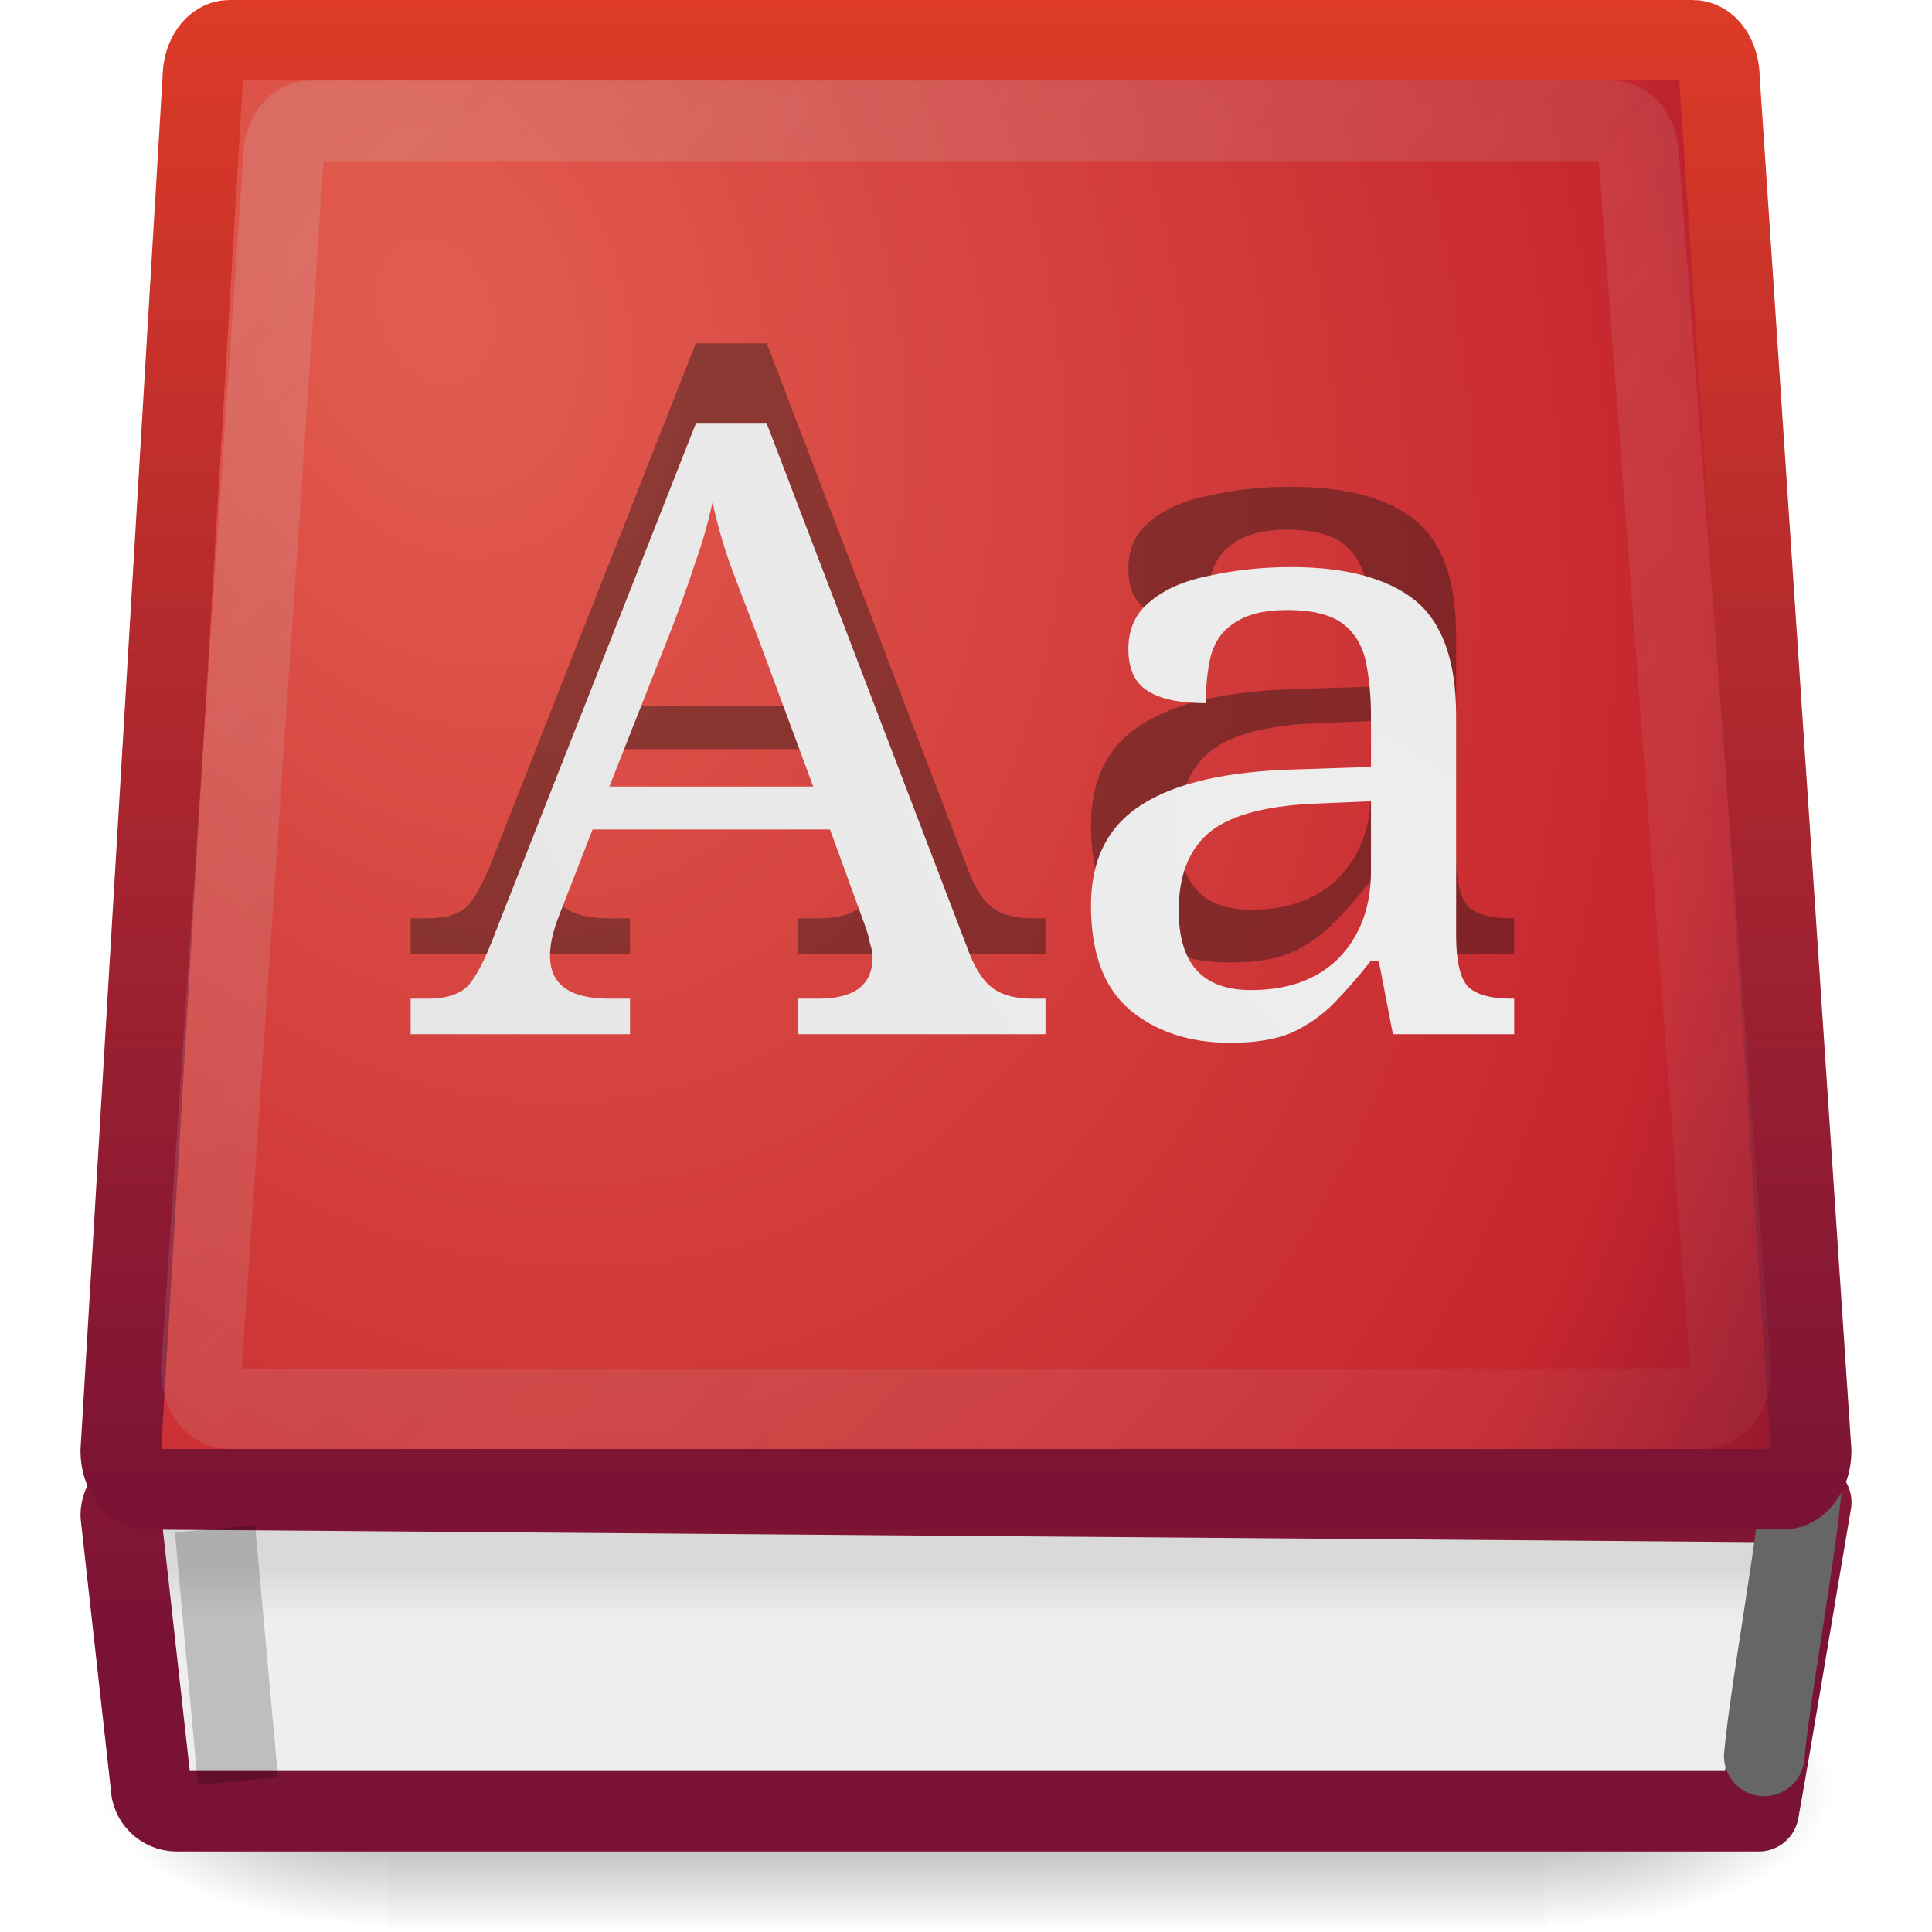
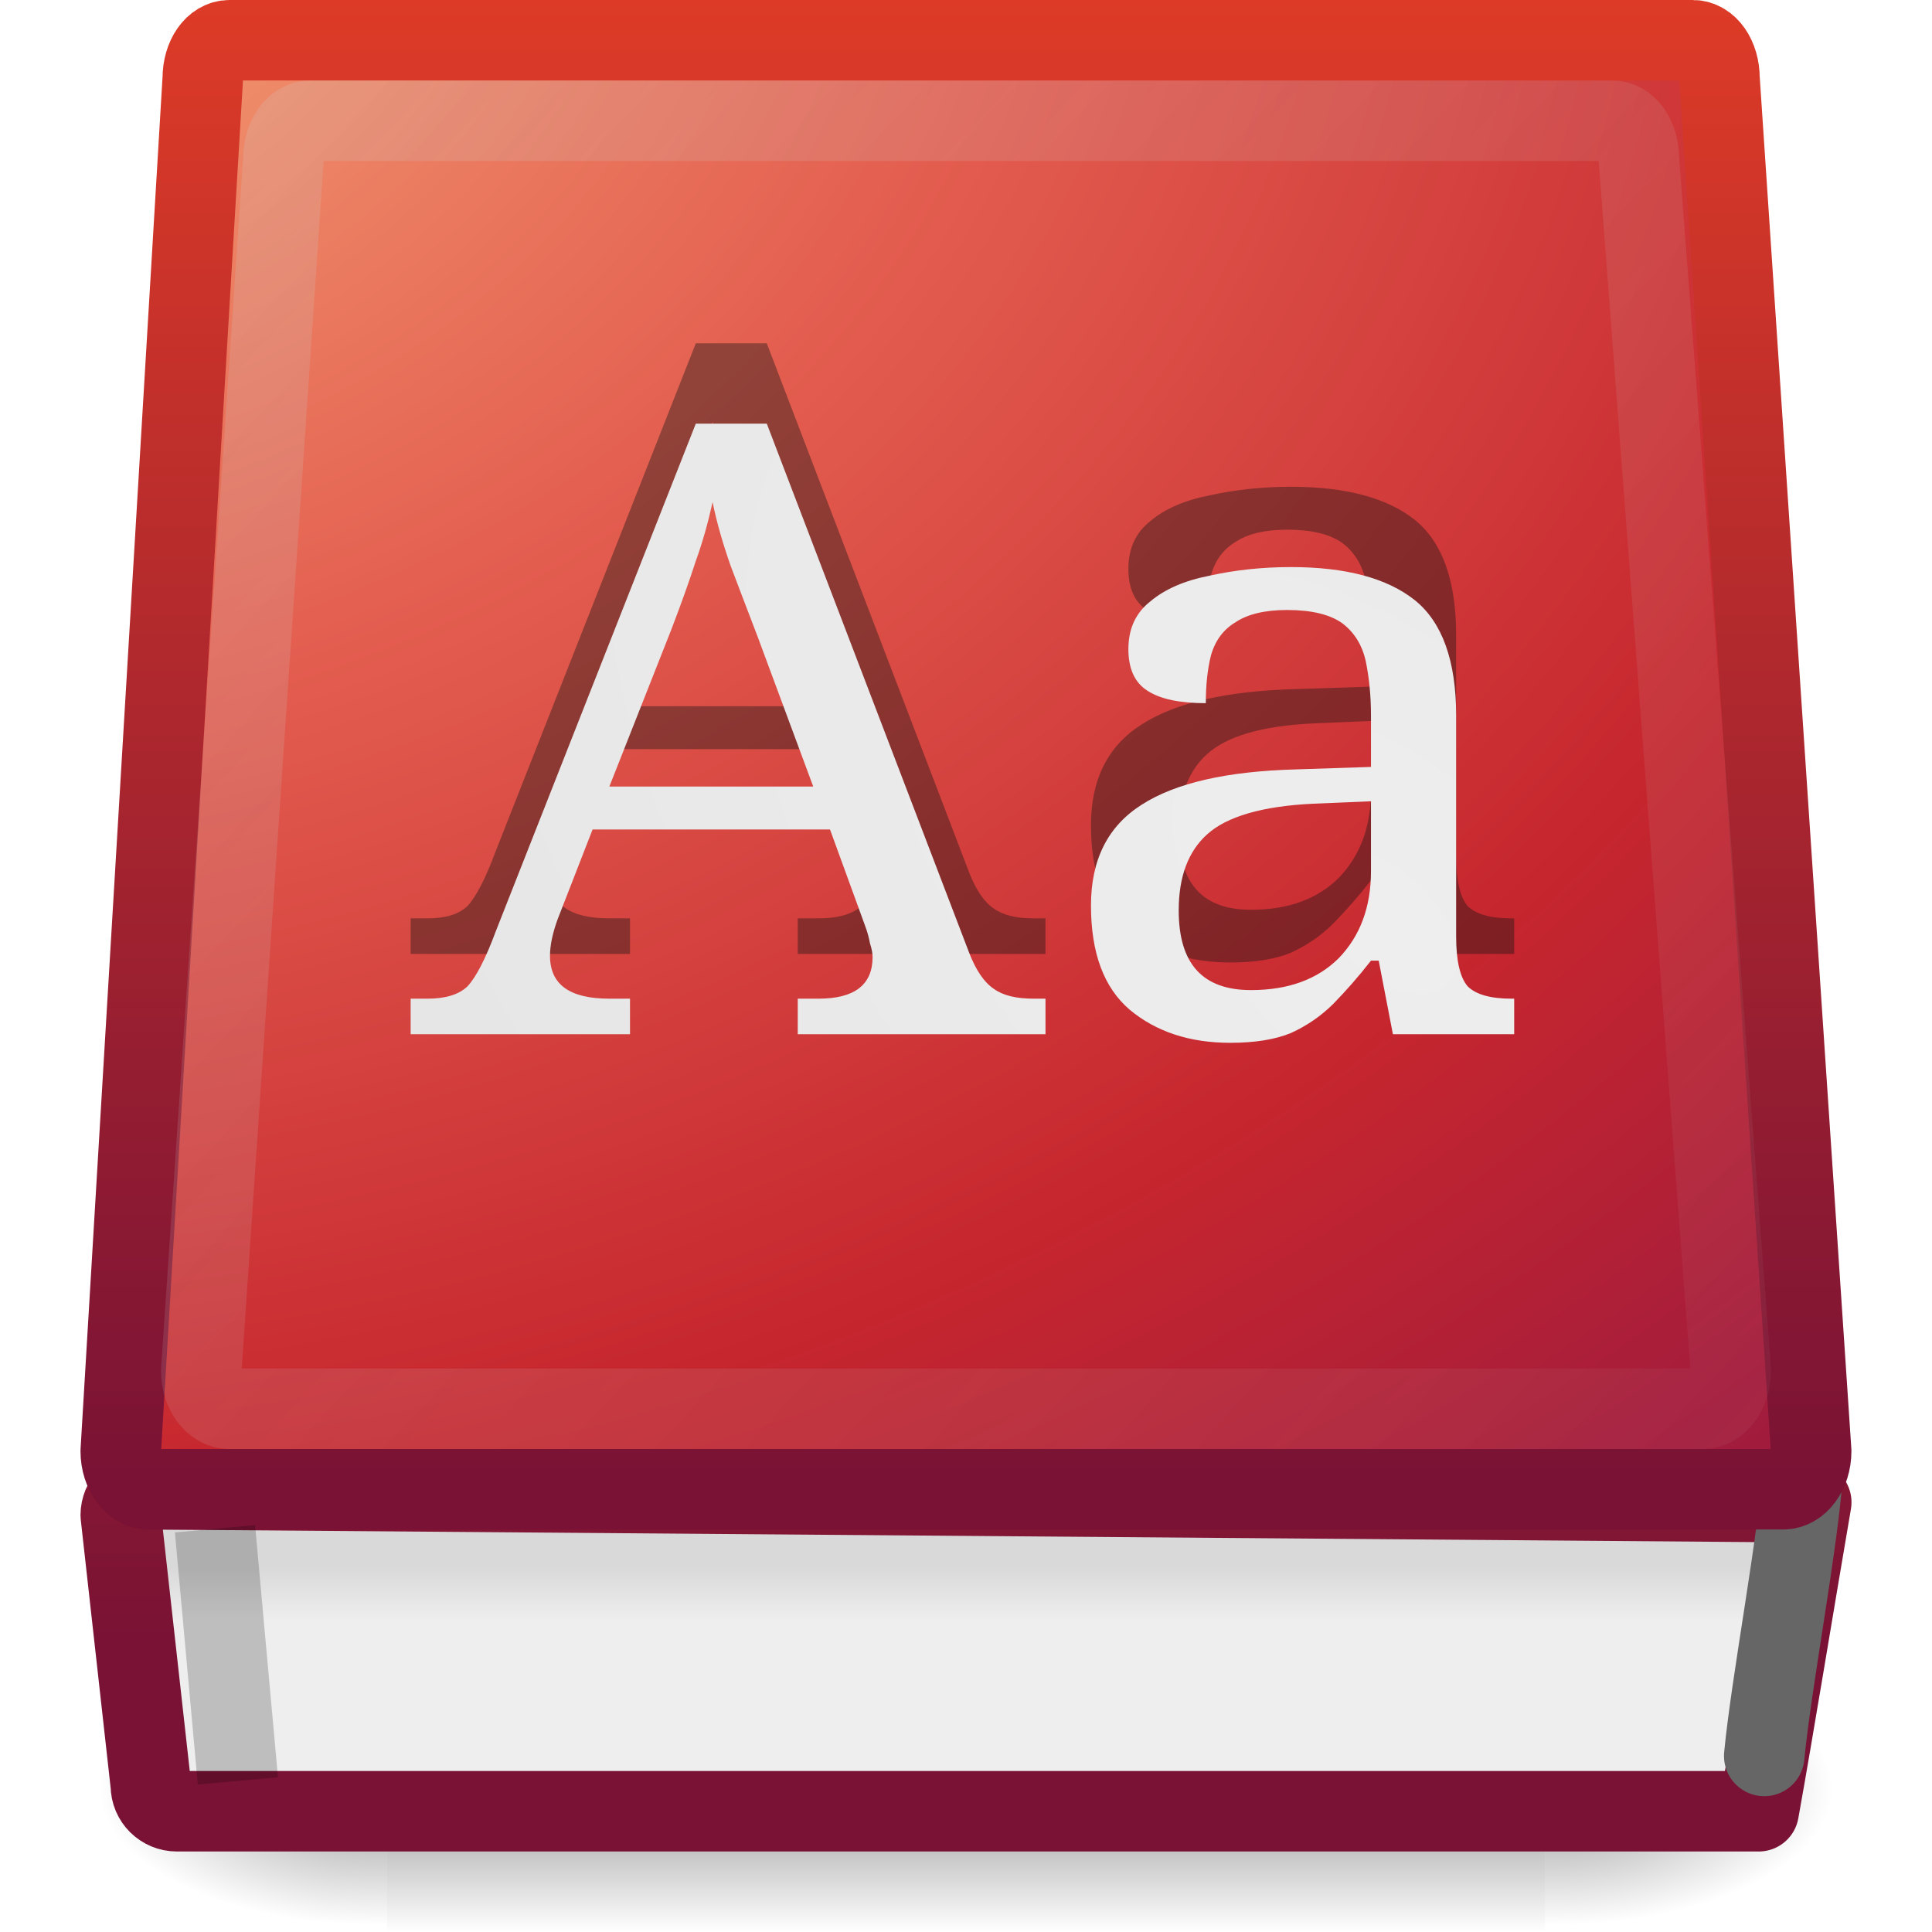
<svg xmlns="http://www.w3.org/2000/svg" xmlns:xlink="http://www.w3.org/1999/xlink" version="1.0" width="24" height="24" id="svg5526">
  <defs id="defs5528">
    <linearGradient id="linearGradient3628">
      <stop id="stop3630" style="stop-color:#791235;stop-opacity:1" offset="0" />
      <stop id="stop3632" style="stop-color:#dd3b27;stop-opacity:1" offset="1" />
    </linearGradient>
    <linearGradient id="linearGradient8997">
      <stop id="stop8999" style="stop-color:#cdcdcd;stop-opacity:1" offset="0" />
      <stop id="stop3642" style="stop-color:#cdcdcd;stop-opacity:0.247" offset="1" />
    </linearGradient>
    <linearGradient id="linearGradient8867">
      <stop id="stop8869" style="stop-color:#eeeeee;stop-opacity:1" offset="0" />
      <stop id="stop8871" style="stop-color:#d9d9da;stop-opacity:1" offset="1" />
    </linearGradient>
    <linearGradient id="linearGradient5060">
      <stop id="stop5062" style="stop-color:#000000;stop-opacity:1" offset="0" />
      <stop id="stop5064" style="stop-color:#000000;stop-opacity:0" offset="1" />
    </linearGradient>
    <linearGradient id="linearGradient5048">
      <stop id="stop5050" style="stop-color:#000000;stop-opacity:0" offset="0" />
      <stop id="stop5056" style="stop-color:#000000;stop-opacity:1" offset="0.5" />
      <stop id="stop5052" style="stop-color:#000000;stop-opacity:0" offset="1" />
    </linearGradient>
-     <linearGradient id="linearGradient6223">
-       <stop id="stop6227" style="stop-color:#e35d4f;stop-opacity:1" offset="0" />
-       <stop id="stop3636" style="stop-color:#c6262e;stop-opacity:1" offset="0.732" />
-       <stop id="stop6229" style="stop-color:#690b2c;stop-opacity:1" offset="1" />
-     </linearGradient>
    <linearGradient x1="302.857" y1="366.648" x2="302.857" y2="609.505" id="linearGradient3010" xlink:href="#linearGradient5048" gradientUnits="userSpaceOnUse" gradientTransform="matrix(2.774389,0,0,1.969706,-1892.179,-872.8854)" />
    <radialGradient cx="605.714" cy="486.648" r="117.143" fx="605.714" fy="486.648" id="radialGradient3012" xlink:href="#linearGradient5060" gradientUnits="userSpaceOnUse" gradientTransform="matrix(2.774389,0,0,1.969706,-1891.633,-872.8854)" />
    <radialGradient cx="605.714" cy="486.648" r="117.143" fx="605.714" fy="486.648" id="radialGradient3014" xlink:href="#linearGradient5060" gradientUnits="userSpaceOnUse" gradientTransform="matrix(-2.774389,0,0,1.969706,112.7623,-872.8854)" />
    <linearGradient x1="4.285" y1="0" x2="22.9" y2="17.016" id="linearGradient2859" xlink:href="#linearGradient8997" gradientUnits="userSpaceOnUse" gradientTransform="matrix(1.013742,0,0,0.9990026,-1.208249,1.000184)" />
    <radialGradient cx="17.949" cy="25.435" r="13.428" fx="17.949" fy="25.435" id="radialGradient2863" xlink:href="#linearGradient8867" gradientUnits="userSpaceOnUse" gradientTransform="matrix(1.358417,-1.427468,2.320699,2.463414,-66.63291,-25.28193)" />
-     <radialGradient cx="43.449" cy="20.319" r="20.714" fx="43.449" fy="20.319" id="radialGradient2869" xlink:href="#linearGradient6223" gradientUnits="userSpaceOnUse" gradientTransform="matrix(0.9270865,-0.3239606,0.451367,1.253773,-44.05183,-7.540942)" />
-     <linearGradient x1="12.029" y1="19.016" x2="12.029" y2="0" id="linearGradient2871" xlink:href="#linearGradient3628" gradientUnits="userSpaceOnUse" gradientTransform="matrix(1.012417,0,0,0.9991133,-0.178569,1.287228e-4)" />
    <linearGradient x1="23.638" y1="38.423" x2="23.638" y2="36.402" id="linearGradient2875" xlink:href="#linearGradient8867" gradientUnits="userSpaceOnUse" gradientTransform="matrix(0.4623334,0,0,0.3236099,1.324197,7.69158)" />
    <linearGradient x1="12.026" y1="20.38" x2="12.026" y2="-0.173" id="linearGradient2877" xlink:href="#linearGradient3628" gradientUnits="userSpaceOnUse" gradientTransform="matrix(1.009973,0,0,0.8980849,-0.1463217,2.196855)" />
+     <linearGradient id="linearGradient3242-2">
+       <stop offset="0" style="stop-color:#f8b17e;stop-opacity:1" id="stop3244" />
+       <stop offset="0.312" style="stop-color:#e35d4f;stop-opacity:1" id="stop3246-9" />
+       <stop offset="0.571" style="stop-color:#c6262e;stop-opacity:1" id="stop3248-3" />
+       <stop offset="1" style="stop-color:#690b54;stop-opacity:1" id="stop3250-9" />
+     </linearGradient>
+     <linearGradient id="linearGradient2490">
+       <stop id="stop2492" style="stop-color:#791235;stop-opacity:1" offset="0" />
+       <stop id="stop2494" style="stop-color:#dd3b27;stop-opacity:1" offset="1" />
+     </linearGradient>
+     <radialGradient r="20.714" fy="18.619" fx="39.651" cy="18.619" cx="39.651" gradientTransform="matrix(0.02471868,1.448511,-2.316583,1.6477221e-7,39.80562,-59.68119)" gradientUnits="userSpaceOnUse" id="radialGradient2951" xlink:href="#linearGradient3242-2" />
+     <linearGradient gradientTransform="matrix(0.5387092,0,0,0.4966062,-0.7723924,-0.5200965)" y2="1" x2="24.009" y1="38.246" x1="24.009" gradientUnits="userSpaceOnUse" id="linearGradient2953" xlink:href="#linearGradient2490" />
+     <radialGradient r="20.714" fy="18.619" fx="39.651" cy="18.619" cx="39.651" gradientTransform="matrix(0.03860465,1.767888,-2.316747,0.00233254,39.25807,-72.3884)" gradientUnits="userSpaceOnUse" id="radialGradient2951-8" xlink:href="#linearGradient3242-2-7" />
+     <linearGradient id="linearGradient3242-2-7">
+       <stop offset="0" style="stop-color:#f8b17e;stop-opacity:1" id="stop3244-0" />
+       <stop offset="0.312" style="stop-color:#e35d4f;stop-opacity:1" id="stop3246-9-4" />
+       <stop offset="0.571" style="stop-color:#c6262e;stop-opacity:1" id="stop3248-3-8" />
+       <stop offset="1" style="stop-color:#690b54;stop-opacity:1" id="stop3250-9-0" />
+     </linearGradient>
+     <linearGradient gradientTransform="matrix(0.5387092,0,0,0.4966062,-0.7723924,-0.5200965)" y2="1" x2="24.009" y1="38.246" x1="24.009" gradientUnits="userSpaceOnUse" id="linearGradient2953-4" xlink:href="#linearGradient2490-2" />
+     <linearGradient id="linearGradient2490-2">
+       <stop id="stop2492-9" style="stop-color:#791235;stop-opacity:1" offset="0" />
+       <stop id="stop2494-6" style="stop-color:#dd3b27;stop-opacity:1" offset="1" />
+     </linearGradient>
  </defs>
  <g transform="matrix(0.01073759,0,0,0.0073241,21.55039,21.60018)" id="g8875">
    <rect width="1339.633" height="478.357" x="-1559.252" y="-150.697" id="rect8877" style="opacity:0.402;fill:url(#linearGradient3010);fill-opacity:1;fill-rule:nonzero;stroke:none;stroke-width:1;marker:none;visibility:visible;display:inline;overflow:visible" />
    <path d="m -219.619,-150.68 c 0,0 0,478.331 0,478.331 142.874,0.9 345.4,-107.17 345.4,-239.196 0,-132.027 -159.437,-239.135 -345.4,-239.135 z" id="path8879" style="opacity:0.402;fill:url(#radialGradient3012);fill-opacity:1;fill-rule:nonzero;stroke:none;stroke-width:1;marker:none;visibility:visible;display:inline;overflow:visible" />
    <path d="m -1559.252,-150.68 c 0,0 0,478.331 0,478.331 -142.874,0.9 -345.4,-107.17 -345.4,-239.196 0,-132.027 159.437,-239.135 345.4,-239.135 z" id="path8881" style="opacity:0.402;fill:url(#radialGradient3014);fill-opacity:1;fill-rule:nonzero;stroke:none;stroke-width:1;marker:none;visibility:visible;display:inline;overflow:visible" />
  </g>
  <path d="m 1.824,18.5 20.676,0.162 c -0.216,1.259 -0.464,2.787 -0.653,3.838 -6.682,0 -19.649,0 -19.649,0 -0.179,0 -0.324,-0.143 -0.324,-0.322 L 1.5,18.822 C 1.5,18.643 1.644,18.5 1.824,18.5 z" id="rect8840" style="fill:url(#linearGradient2875);fill-opacity:1;fill-rule:nonzero;stroke:url(#linearGradient2877);stroke-width:1;stroke-linecap:round;stroke-linejoin:round;stroke-miterlimit:4;stroke-opacity:1;stroke-dasharray:none;stroke-dashoffset:0.06;marker:none;visibility:visible;display:inline;overflow:visible;enable-background:accumulate" />
  <path d="m 21.916,21.813 c 0.086,-0.908 0.436,-2.738 0.479,-3.553" id="path9017" style="fill:none;stroke:#666666;stroke-width:1;stroke-linecap:round;stroke-linejoin:miter;stroke-miterlimit:4;stroke-opacity:1;stroke-dasharray:none" />
-   <path d="M 2.851,0.5 C 2.664,0.5 2.519,0.709 2.519,0.973 L 1.5,18.027 c 0,0.264 0.16,0.473 0.346,0.473 l 20.307,0 c 0.187,1e-6 0.346,-0.209 0.346,-0.473 L 21.36,0.973 C 21.36,0.709 21.215,0.5 21.028,0.5 l -18.177,0 z" id="rect8064" style="fill:url(#radialGradient2869);fill-opacity:1;fill-rule:nonzero;stroke:url(#linearGradient2871);stroke-width:1;stroke-linecap:round;stroke-linejoin:round;stroke-miterlimit:4;stroke-opacity:1;stroke-dasharray:none;stroke-dashoffset:0.06;marker:none;visibility:visible;display:inline;overflow:visible;enable-background:accumulate" />
+   <path d="M 2.851,0.5 C 2.664,0.5 2.519,0.709 2.519,0.973 L 1.5,18.027 c 0,0.264 0.16,0.473 0.346,0.473 l 20.307,0 c 0.187,1e-6 0.346,-0.209 0.346,-0.473 L 21.36,0.973 C 21.36,0.709 21.215,0.5 21.028,0.5 l -18.177,0 z" id="rect8064" style="fill:url(#radialGradient2951-8);fill-opacity:1;fill-rule:nonzero;stroke:url(#linearGradient2953-4);stroke-width:1;stroke-linecap:round;stroke-linejoin:round;stroke-miterlimit:4;stroke-opacity:1;stroke-dasharray:none;stroke-dashoffset:0.06;marker:none;visibility:visible;display:inline;overflow:visible;enable-background:accumulate;color:#000000" />
  <path d="M 2.91,21.625 2.716,19.489" id="path3267" style="opacity:0.2;fill:none;stroke:#020201;stroke-width:1;stroke-linecap:square;stroke-linejoin:miter;stroke-miterlimit:4;stroke-opacity:1;stroke-dasharray:none" />
  <text x="4.972" y="12.156" transform="scale(1.025851,0.9748007)" id="text3323" xml:space="preserve" style="font-size:10.909px;font-style:normal;font-variant:normal;font-weight:normal;font-stretch:normal;opacity:0.4;fill:#141414;fill-opacity:1;stroke:none;font-family:Serif;-inkscape-font-specification:Serif">
    <tspan x="4.972" y="12.156" id="tspan3325" style="fill:#141414;fill-opacity:1">Aa</tspan>
  </text>
  <text x="4.972" y="13.182" transform="scale(1.025851,0.9748007)" id="text2537" xml:space="preserve" style="font-size:10.909px;font-style:normal;font-variant:normal;font-weight:normal;font-stretch:normal;fill:url(#radialGradient2863);fill-opacity:1;stroke:none;font-family:Serif;-inkscape-font-specification:Serif">
    <tspan x="4.972" y="13.182" id="tspan2539" style="fill:url(#radialGradient2863);fill-opacity:1">Aa</tspan>
  </text>
  <path d="m 3.853,1.5 c -0.187,0 -0.332,0.209 -0.332,0.473 L 2.5,17.027 c 0,0.264 0.16,0.473 0.347,0.473 l 18.307,0 c 0.187,1e-6 0.347,-0.209 0.347,-0.473 L 20.359,1.973 c 0,-0.264 -0.145,-0.473 -0.332,-0.473 l -16.174,0 z" id="path2858" style="opacity:0.2;fill:none;stroke:url(#linearGradient2859);stroke-width:1;stroke-linecap:round;stroke-linejoin:round;stroke-miterlimit:4;stroke-opacity:1;stroke-dasharray:none;stroke-dashoffset:0.06;marker:none;visibility:visible;display:inline;overflow:visible;enable-background:accumulate" />
</svg>
